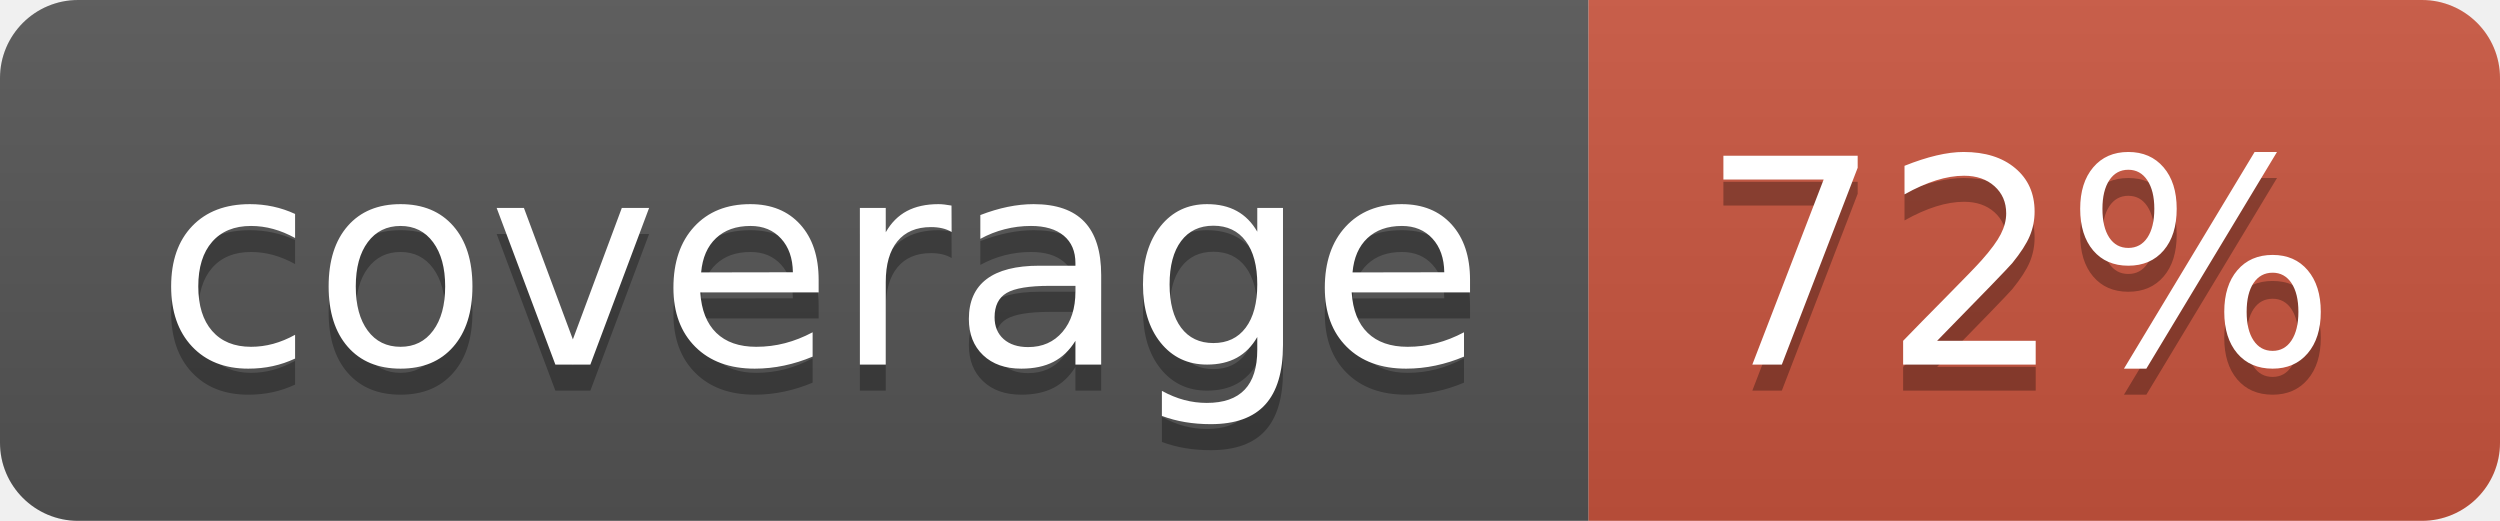
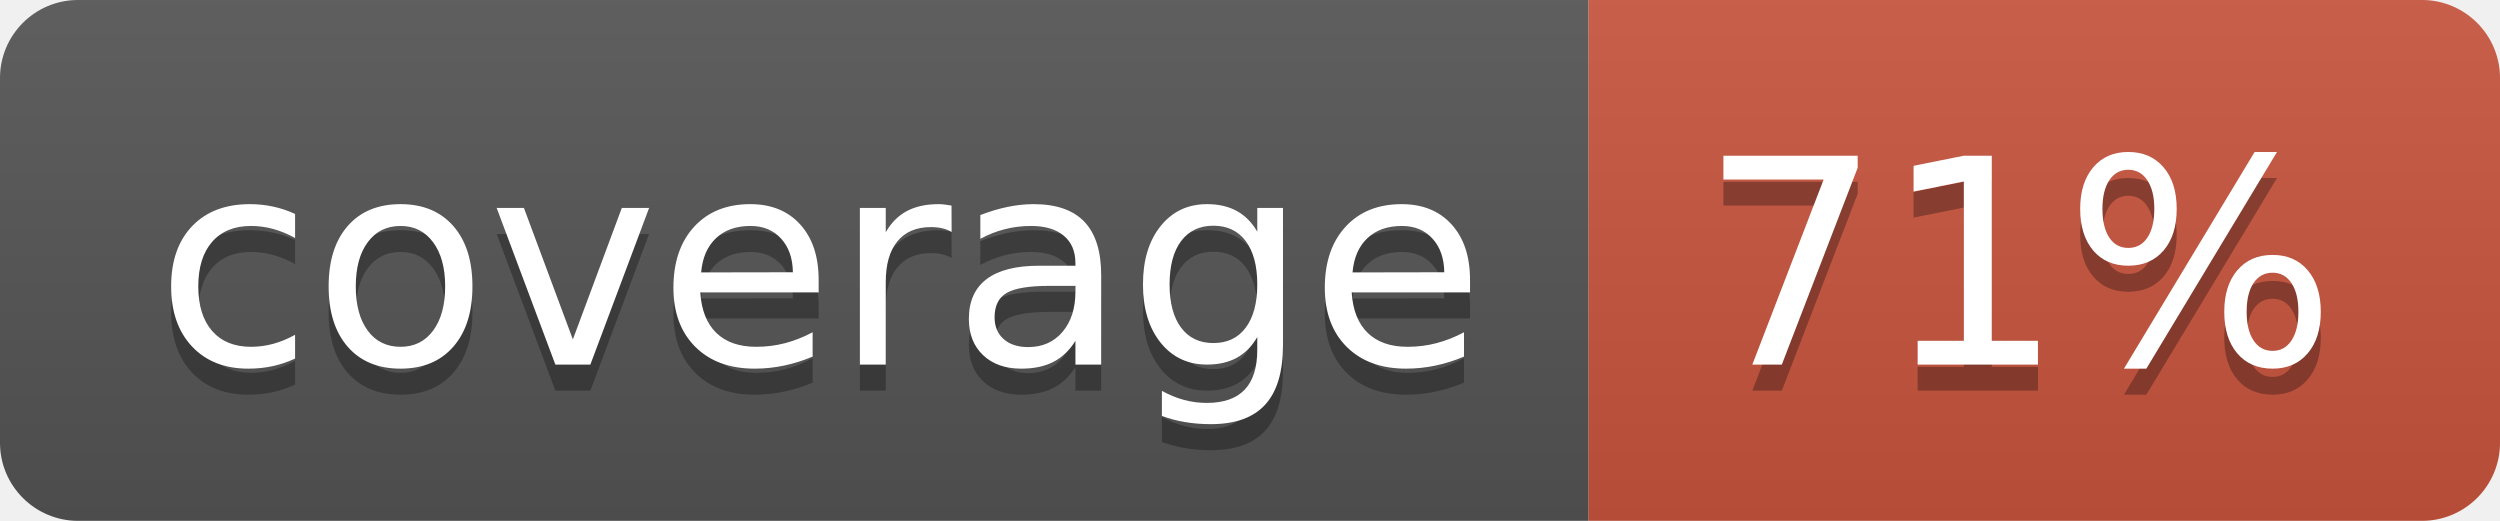
<svg xmlns="http://www.w3.org/2000/svg" width="96" height="20">
  <linearGradient id="b" x2="0" y2="100%">
    <stop offset="0" stop-color="#bbb" stop-opacity=".1" />
    <stop offset="1" stop-opacity=".1" />
  </linearGradient>
  <clipPath id="a">
    <rect width="96" height="20" rx="3" fill="#fff" />
  </clipPath>
  <g clip-path="url(#a)">
    <path fill="#555" d="M0 0h61v20H0z" />
    <path fill="#CA553E" d="M61 0h35v20H61z" />
    <path fill="url(#b)" d="M0 0h96v20H0z" />
  </g>
  <g fill="#fff" text-anchor="middle" font-family="DejaVu Sans,Verdana,Geneva,sans-serif" font-size="110">
    <text x="315" y="150" fill="#010101" fill-opacity=".3" transform="scale(.1)" textLength="510">coverage</text>
    <text x="315" y="140" transform="scale(.1)" textLength="510">coverage</text>
-     <text x="775" y="150" fill="#010101" fill-opacity=".3" transform="scale(.1)" textLength="250">72%</text>
-     <text x="775" y="140" transform="scale(.1)" textLength="250">72%</text>
+     <text x="775" y="150" fill="#010101" fill-opacity=".3" transform="scale(.1)" textLength="250">71%</text>
+     <text x="775" y="140" transform="scale(.1)" textLength="250">71%</text>
  </g>
</svg>
